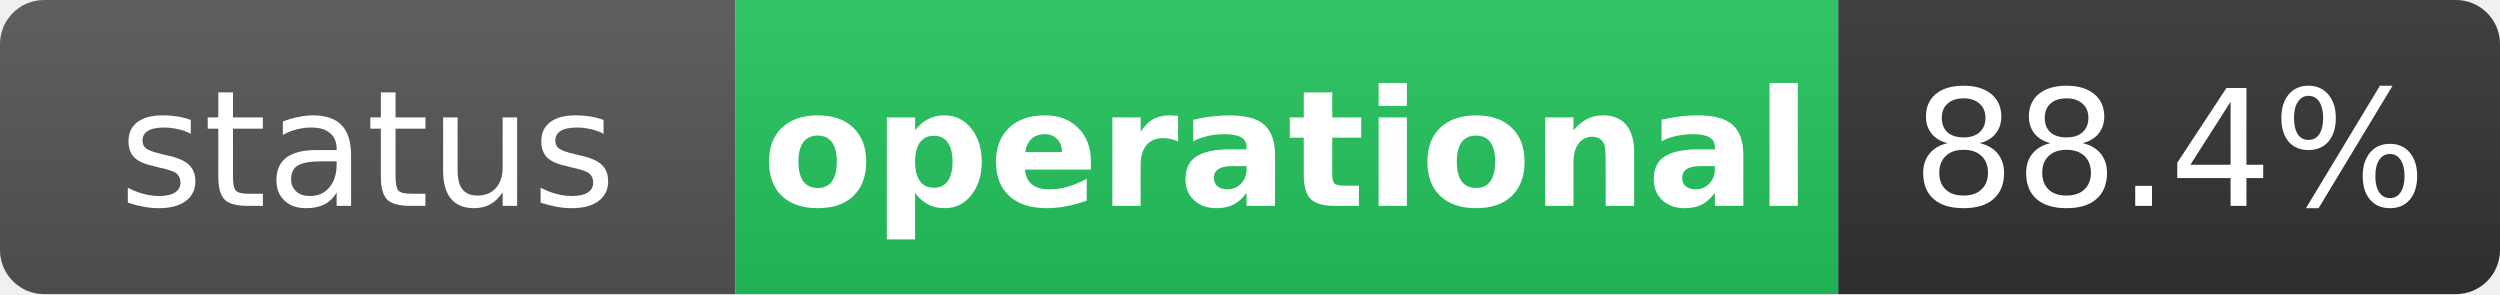
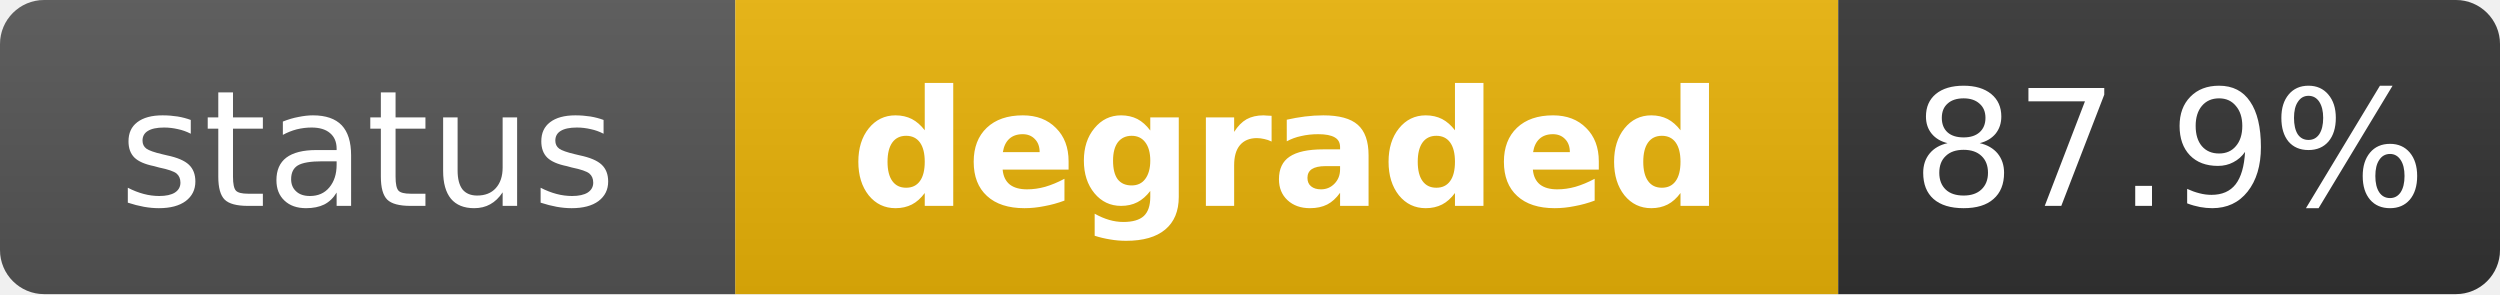
- <svg xmlns="http://www.w3.org/2000/svg" width="170" height="20" role="img" aria-label="status: operational">
+ <svg xmlns="http://www.w3.org/2000/svg" width="170" height="20" role="img" aria-label="status: degraded">
  <linearGradient id="s" x2="0" y2="100%">
    <stop offset="0" stop-color="#bbb" stop-opacity=".1" />
    <stop offset="1" stop-opacity=".1" />
  </linearGradient>
  <clipPath id="r">
    <rect width="170" height="20" rx="3" fill="#fff" />
  </clipPath>
  <g clip-path="url(#r)">
    <rect width="50" height="20" fill="#555" />
-     <rect x="50" width="75" height="20" fill="#22c55e" />
+     <rect x="50" width="75" height="20" fill="#eab308" />
    <rect x="125" width="45" height="20" fill="#333" />
    <rect width="170" height="20" fill="url(#s)" />
  </g>
  <g fill="#fff" text-anchor="middle" font-family="Verdana,Geneva,DejaVu Sans,sans-serif" text-rendering="geometricPrecision" font-size="11">
    <text x="25" y="14" fill="#fff">status</text>
-     <text x="87.5" y="14" fill="#fff" font-weight="bold">operational</text>
-     <text x="147.5" y="14" fill="#fff">88.4%</text>
+     <text x="87.5" y="14" fill="#fff" font-weight="bold">degraded</text>
+     <text x="147.5" y="14" fill="#fff">87.9%</text>
  </g>
</svg>
